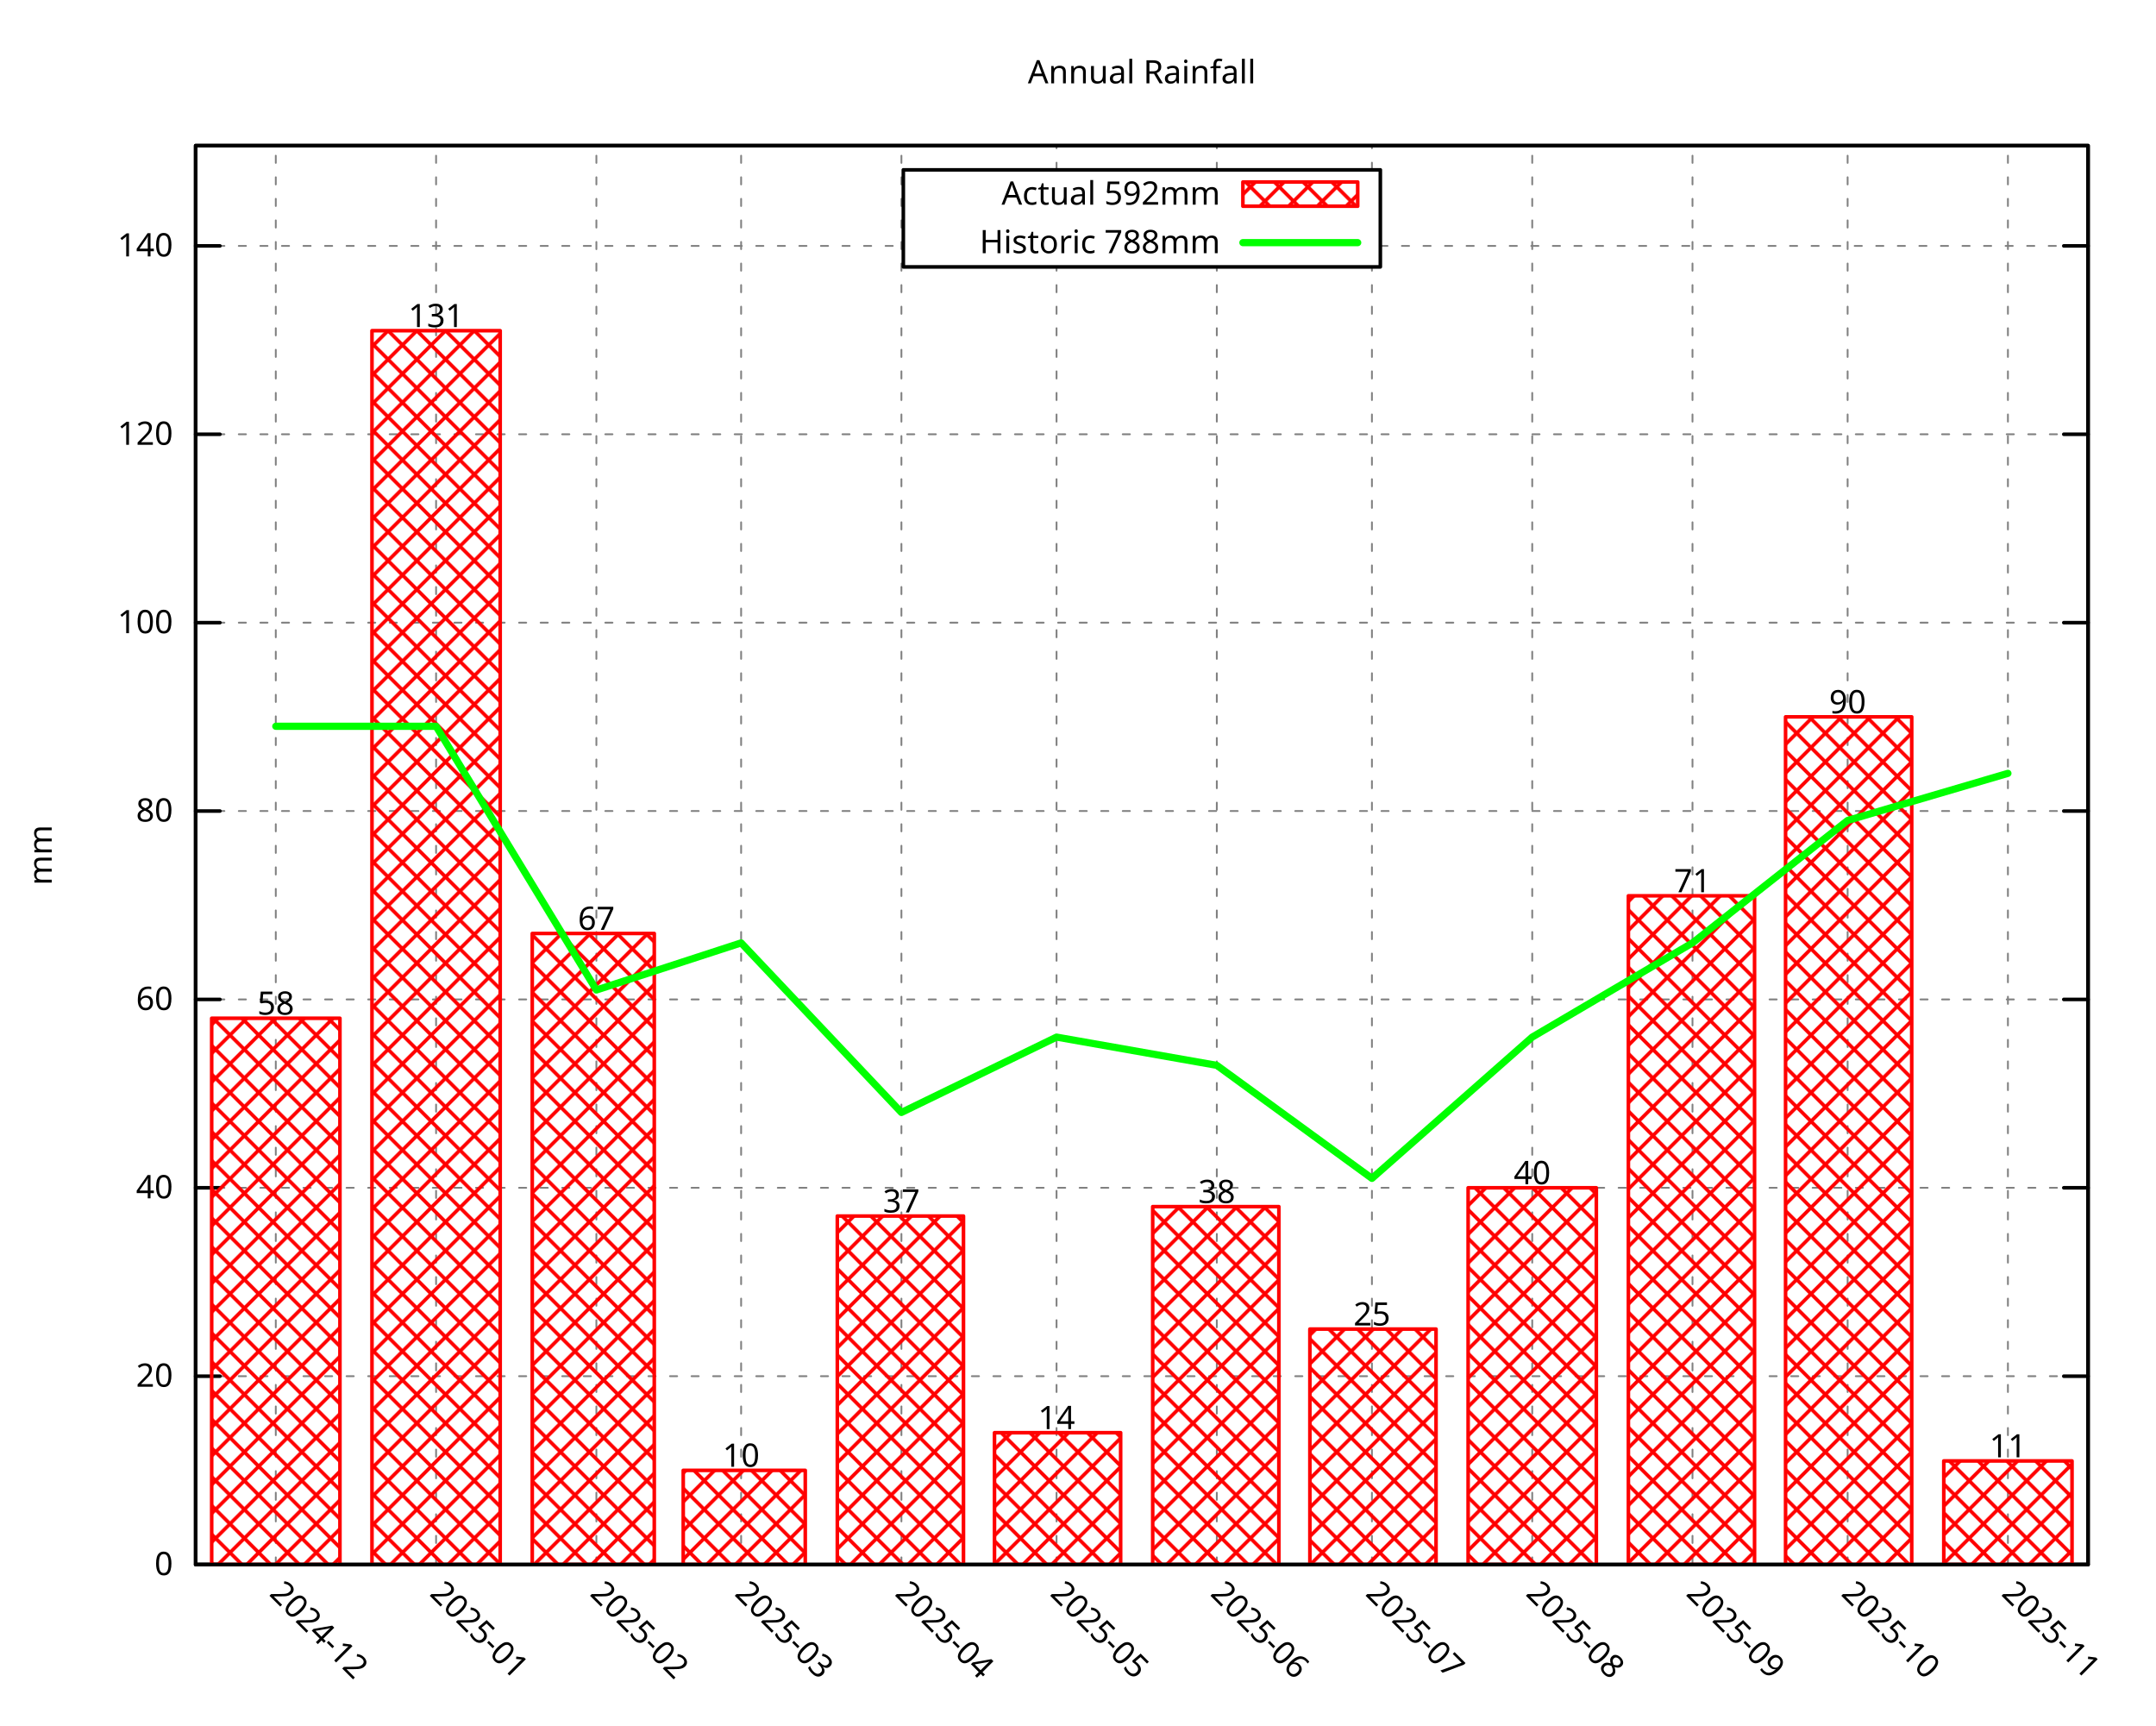
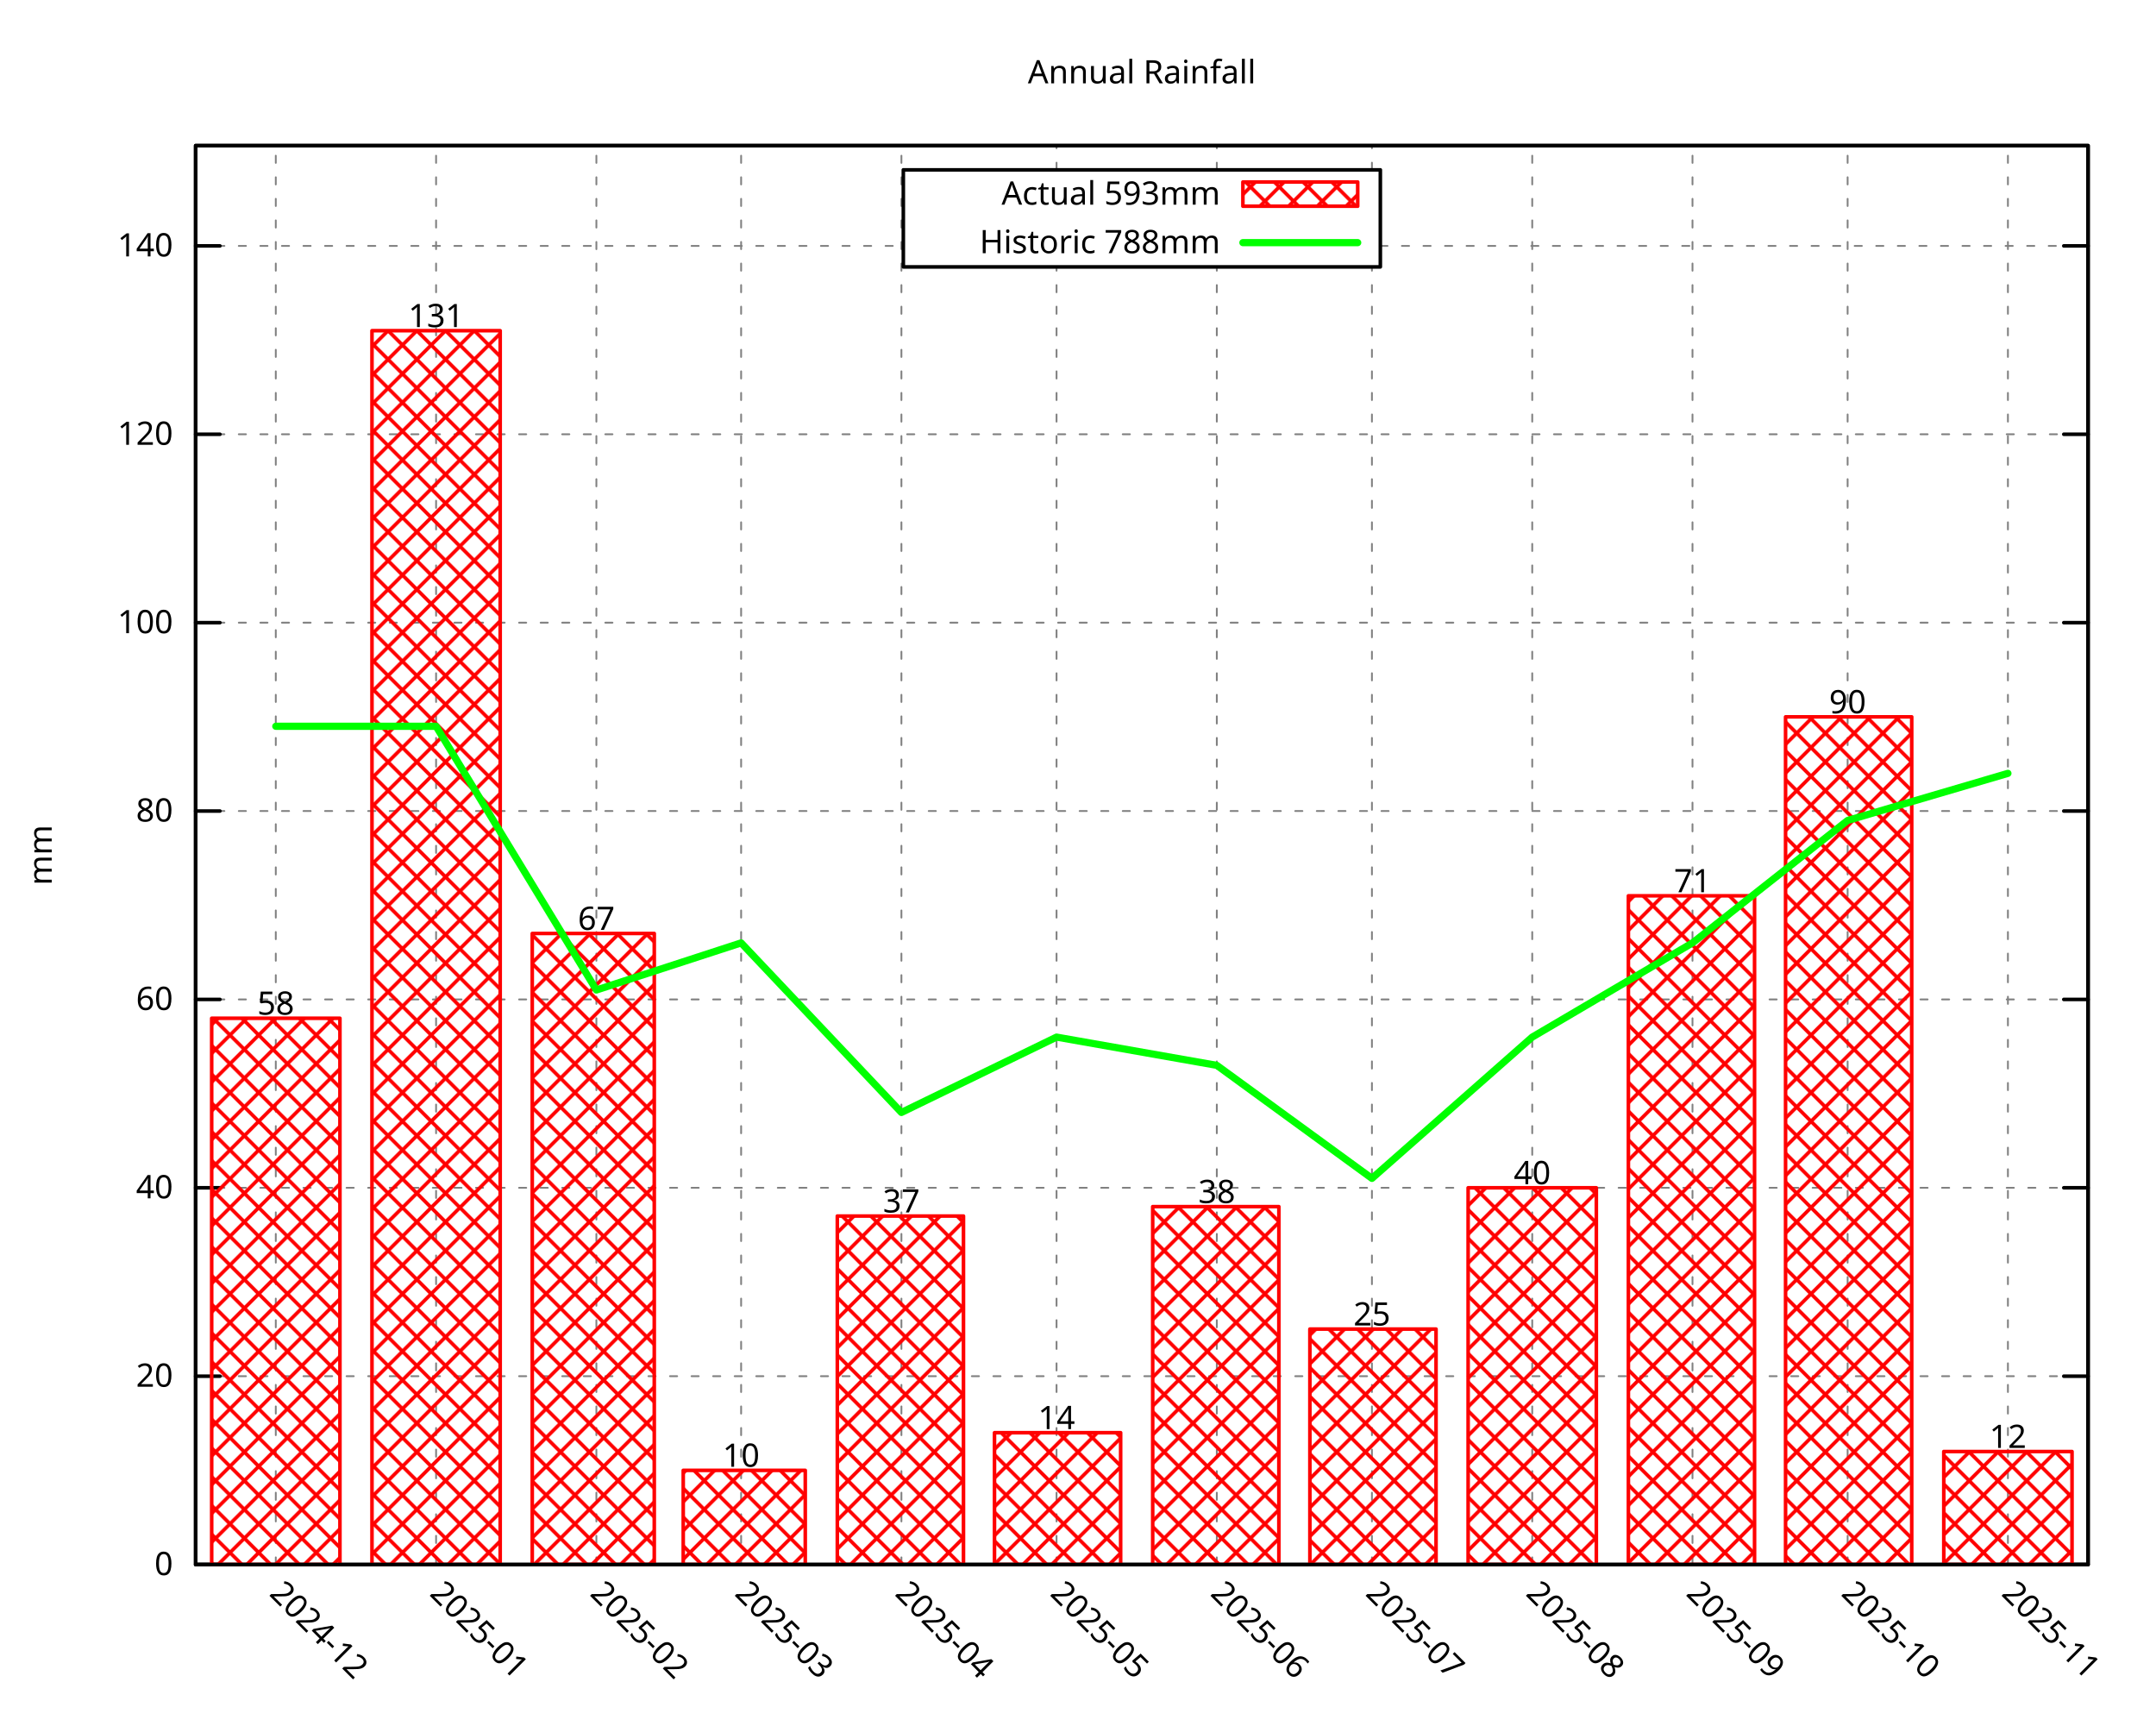
<svg xmlns="http://www.w3.org/2000/svg" xmlns:xlink="http://www.w3.org/1999/xlink" width="600" height="480" viewBox="0 0 600 480">
  <g id="gnuplot_canvas">
    <rect x="0" y="0" width="600" height="480" fill="none" />
    <defs>
      <circle id="gpDot" r="0.5" stroke-width="0.5" stroke="currentColor" />
      <path id="gpPt0" stroke-width="0.296" stroke="currentColor" d="M-1,0 h2 M0,-1 v2" />
      <path id="gpPt1" stroke-width="0.296" stroke="currentColor" d="M-1,-1 L1,1 M1,-1 L-1,1" />
      <path id="gpPt2" stroke-width="0.296" stroke="currentColor" d="M-1,0 L1,0 M0,-1 L0,1 M-1,-1 L1,1 M-1,1 L1,-1" />
      <rect id="gpPt3" stroke-width="0.296" stroke="currentColor" x="-1" y="-1" width="2" height="2" />
      <rect id="gpPt4" stroke-width="0.296" stroke="currentColor" fill="currentColor" x="-1" y="-1" width="2" height="2" />
      <circle id="gpPt5" stroke-width="0.296" stroke="currentColor" cx="0" cy="0" r="1" />
      <use xlink:href="#gpPt5" id="gpPt6" fill="currentColor" stroke="none" />
      <path id="gpPt7" stroke-width="0.296" stroke="currentColor" d="M0,-1.33 L-1.33,0.67 L1.33,0.67 z" />
      <use xlink:href="#gpPt7" id="gpPt8" fill="currentColor" stroke="none" />
      <use xlink:href="#gpPt7" id="gpPt9" stroke="currentColor" transform="rotate(180)" />
      <use xlink:href="#gpPt9" id="gpPt10" fill="currentColor" stroke="none" />
      <use xlink:href="#gpPt3" id="gpPt11" stroke="currentColor" transform="rotate(45)" />
      <use xlink:href="#gpPt11" id="gpPt12" fill="currentColor" stroke="none" />
      <path id="gpPt13" stroke-width="0.296" stroke="currentColor" d="M0,1.330 L1.265,0.411 L0.782,-1.067 L-0.782,-1.076 L-1.265,0.411 z" />
      <use xlink:href="#gpPt13" id="gpPt14" fill="currentColor" stroke="none" />
      <filter id="textbox" filterUnits="objectBoundingBox" x="0" y="0" height="1" width="1">
        <feFlood flood-color="white" flood-opacity="1" result="bgnd" />
        <feComposite in="SourceGraphic" in2="bgnd" operator="atop" />
      </filter>
      <filter id="greybox" filterUnits="objectBoundingBox" x="0" y="0" height="1" width="1">
        <feFlood flood-color="lightgrey" flood-opacity="1" result="grey" />
        <feComposite in="SourceGraphic" in2="grey" operator="atop" />
      </filter>
    </defs>
    <g fill="none" color="white" stroke="currentColor" stroke-width="1.00" stroke-linecap="round" stroke-linejoin="round">
</g>
    <g fill="none" color="black" stroke="currentColor" stroke-width="1.00" stroke-linecap="round" stroke-linejoin="round">
</g>
    <g fill="none" color="black" stroke="black" stroke-width="0.50" stroke-linecap="round" stroke-linejoin="round">
</g>
    <g fill="none" color="gray" stroke="currentColor" stroke-width="0.50" stroke-linecap="round" stroke-linejoin="round">
      <path stroke="gray" stroke-dasharray="2,4" class="gridline" d="M54.45,435.32 L581.09,435.32  " />
    </g>
    <g fill="none" color="gray" stroke="gray" stroke-width="1.00" stroke-linecap="round" stroke-linejoin="round">
</g>
    <g fill="none" color="black" stroke="currentColor" stroke-width="1.00" stroke-linecap="round" stroke-linejoin="round">
      <path stroke="black" d="M54.45,435.32 L61.20,435.32 M581.09,435.32 L574.34,435.32  " />
      <g transform="translate(48.15,438.25)" stroke="none" fill="black" font-family="Droid Sans" font-size="9.00" text-anchor="end">
        <text>
          <tspan font-family="Droid Sans"> 0</tspan>
        </text>
      </g>
    </g>
    <g fill="none" color="black" stroke="currentColor" stroke-width="1.00" stroke-linecap="round" stroke-linejoin="round">
</g>
    <g fill="none" color="black" stroke="black" stroke-width="0.50" stroke-linecap="round" stroke-linejoin="round">
</g>
    <g fill="none" color="gray" stroke="currentColor" stroke-width="0.50" stroke-linecap="round" stroke-linejoin="round">
      <path stroke="gray" stroke-dasharray="2,4" class="gridline" d="M54.45,382.91 L581.09,382.91  " />
    </g>
    <g fill="none" color="gray" stroke="gray" stroke-width="1.00" stroke-linecap="round" stroke-linejoin="round">
</g>
    <g fill="none" color="black" stroke="currentColor" stroke-width="1.00" stroke-linecap="round" stroke-linejoin="round">
      <path stroke="black" d="M54.45,382.91 L61.20,382.91 M581.09,382.91 L574.34,382.91  " />
      <g transform="translate(48.15,385.84)" stroke="none" fill="black" font-family="Droid Sans" font-size="9.00" text-anchor="end">
        <text>
          <tspan font-family="Droid Sans"> 20</tspan>
        </text>
      </g>
    </g>
    <g fill="none" color="black" stroke="currentColor" stroke-width="1.00" stroke-linecap="round" stroke-linejoin="round">
</g>
    <g fill="none" color="black" stroke="black" stroke-width="0.50" stroke-linecap="round" stroke-linejoin="round">
</g>
    <g fill="none" color="gray" stroke="currentColor" stroke-width="0.50" stroke-linecap="round" stroke-linejoin="round">
      <path stroke="gray" stroke-dasharray="2,4" class="gridline" d="M54.45,330.49 L581.09,330.49  " />
    </g>
    <g fill="none" color="gray" stroke="gray" stroke-width="1.00" stroke-linecap="round" stroke-linejoin="round">
</g>
    <g fill="none" color="black" stroke="currentColor" stroke-width="1.00" stroke-linecap="round" stroke-linejoin="round">
      <path stroke="black" d="M54.45,330.49 L61.20,330.49 M581.09,330.49 L574.34,330.49  " />
      <g transform="translate(48.15,333.42)" stroke="none" fill="black" font-family="Droid Sans" font-size="9.00" text-anchor="end">
        <text>
          <tspan font-family="Droid Sans"> 40</tspan>
        </text>
      </g>
    </g>
    <g fill="none" color="black" stroke="currentColor" stroke-width="1.00" stroke-linecap="round" stroke-linejoin="round">
</g>
    <g fill="none" color="black" stroke="black" stroke-width="0.50" stroke-linecap="round" stroke-linejoin="round">
</g>
    <g fill="none" color="gray" stroke="currentColor" stroke-width="0.50" stroke-linecap="round" stroke-linejoin="round">
      <path stroke="gray" stroke-dasharray="2,4" class="gridline" d="M54.45,278.08 L581.09,278.08  " />
    </g>
    <g fill="none" color="gray" stroke="gray" stroke-width="1.00" stroke-linecap="round" stroke-linejoin="round">
</g>
    <g fill="none" color="black" stroke="currentColor" stroke-width="1.00" stroke-linecap="round" stroke-linejoin="round">
      <path stroke="black" d="M54.45,278.08 L61.20,278.08 M581.09,278.08 L574.34,278.08  " />
      <g transform="translate(48.15,281.01)" stroke="none" fill="black" font-family="Droid Sans" font-size="9.00" text-anchor="end">
        <text>
          <tspan font-family="Droid Sans"> 60</tspan>
        </text>
      </g>
    </g>
    <g fill="none" color="black" stroke="currentColor" stroke-width="1.00" stroke-linecap="round" stroke-linejoin="round">
</g>
    <g fill="none" color="black" stroke="black" stroke-width="0.50" stroke-linecap="round" stroke-linejoin="round">
</g>
    <g fill="none" color="gray" stroke="currentColor" stroke-width="0.50" stroke-linecap="round" stroke-linejoin="round">
      <path stroke="gray" stroke-dasharray="2,4" class="gridline" d="M54.45,225.66 L581.09,225.66  " />
    </g>
    <g fill="none" color="gray" stroke="gray" stroke-width="1.00" stroke-linecap="round" stroke-linejoin="round">
</g>
    <g fill="none" color="black" stroke="currentColor" stroke-width="1.00" stroke-linecap="round" stroke-linejoin="round">
      <path stroke="black" d="M54.45,225.66 L61.20,225.66 M581.09,225.66 L574.34,225.66  " />
      <g transform="translate(48.15,228.59)" stroke="none" fill="black" font-family="Droid Sans" font-size="9.00" text-anchor="end">
        <text>
          <tspan font-family="Droid Sans"> 80</tspan>
        </text>
      </g>
    </g>
    <g fill="none" color="black" stroke="currentColor" stroke-width="1.00" stroke-linecap="round" stroke-linejoin="round">
</g>
    <g fill="none" color="black" stroke="black" stroke-width="0.50" stroke-linecap="round" stroke-linejoin="round">
</g>
    <g fill="none" color="gray" stroke="currentColor" stroke-width="0.50" stroke-linecap="round" stroke-linejoin="round">
      <path stroke="gray" stroke-dasharray="2,4" class="gridline" d="M54.45,173.25 L581.09,173.25  " />
    </g>
    <g fill="none" color="gray" stroke="gray" stroke-width="1.00" stroke-linecap="round" stroke-linejoin="round">
</g>
    <g fill="none" color="black" stroke="currentColor" stroke-width="1.00" stroke-linecap="round" stroke-linejoin="round">
      <path stroke="black" d="M54.45,173.25 L61.20,173.25 M581.09,173.25 L574.34,173.25  " />
      <g transform="translate(48.15,176.18)" stroke="none" fill="black" font-family="Droid Sans" font-size="9.00" text-anchor="end">
        <text>
          <tspan font-family="Droid Sans"> 100</tspan>
        </text>
      </g>
    </g>
    <g fill="none" color="black" stroke="currentColor" stroke-width="1.00" stroke-linecap="round" stroke-linejoin="round">
</g>
    <g fill="none" color="black" stroke="black" stroke-width="0.50" stroke-linecap="round" stroke-linejoin="round">
</g>
    <g fill="none" color="gray" stroke="currentColor" stroke-width="0.50" stroke-linecap="round" stroke-linejoin="round">
      <path stroke="gray" stroke-dasharray="2,4" class="gridline" d="M54.45,120.83 L581.09,120.83  " />
    </g>
    <g fill="none" color="gray" stroke="gray" stroke-width="1.00" stroke-linecap="round" stroke-linejoin="round">
</g>
    <g fill="none" color="black" stroke="currentColor" stroke-width="1.00" stroke-linecap="round" stroke-linejoin="round">
      <path stroke="black" d="M54.45,120.83 L61.20,120.83 M581.09,120.83 L574.34,120.83  " />
      <g transform="translate(48.15,123.76)" stroke="none" fill="black" font-family="Droid Sans" font-size="9.00" text-anchor="end">
        <text>
          <tspan font-family="Droid Sans"> 120</tspan>
        </text>
      </g>
    </g>
    <g fill="none" color="black" stroke="currentColor" stroke-width="1.00" stroke-linecap="round" stroke-linejoin="round">
</g>
    <g fill="none" color="black" stroke="black" stroke-width="0.50" stroke-linecap="round" stroke-linejoin="round">
</g>
    <g fill="none" color="gray" stroke="currentColor" stroke-width="0.50" stroke-linecap="round" stroke-linejoin="round">
      <path stroke="gray" stroke-dasharray="2,4" class="gridline" d="M54.45,68.42 L251.39,68.42 M384.14,68.42 L581.09,68.42  " />
    </g>
    <g fill="none" color="gray" stroke="gray" stroke-width="1.00" stroke-linecap="round" stroke-linejoin="round">
</g>
    <g fill="none" color="black" stroke="currentColor" stroke-width="1.00" stroke-linecap="round" stroke-linejoin="round">
      <path stroke="black" d="M54.45,68.42 L61.20,68.42 M581.09,68.42 L574.34,68.42  " />
      <g transform="translate(48.15,71.35)" stroke="none" fill="black" font-family="Droid Sans" font-size="9.00" text-anchor="end">
        <text>
          <tspan font-family="Droid Sans"> 140</tspan>
        </text>
      </g>
    </g>
    <g fill="none" color="black" stroke="currentColor" stroke-width="1.00" stroke-linecap="round" stroke-linejoin="round">
</g>
    <g fill="none" color="black" stroke="black" stroke-width="0.50" stroke-linecap="round" stroke-linejoin="round">
</g>
    <g fill="none" color="gray" stroke="currentColor" stroke-width="0.50" stroke-linecap="round" stroke-linejoin="round">
      <path stroke="gray" stroke-dasharray="2,4" class="gridline" d="M76.75,435.32 L76.75,40.51  " />
    </g>
    <g fill="none" color="gray" stroke="gray" stroke-width="1.00" stroke-linecap="round" stroke-linejoin="round">
</g>
    <g fill="none" color="black" stroke="currentColor" stroke-width="1.00" stroke-linecap="round" stroke-linejoin="round">
      <path stroke="black" d="M76.75,435.32 M76.75,40.51  " />
      <g transform="translate(74.68,443.69) rotate(45.00)" stroke="none" fill="black" font-family="Droid Sans" font-size="9.00" text-anchor="start">
        <text>
          <tspan font-family="Droid Sans">2024-12</tspan>
        </text>
      </g>
    </g>
    <g fill="none" color="black" stroke="currentColor" stroke-width="1.00" stroke-linecap="round" stroke-linejoin="round">
</g>
    <g fill="none" color="black" stroke="black" stroke-width="0.50" stroke-linecap="round" stroke-linejoin="round">
</g>
    <g fill="none" color="gray" stroke="currentColor" stroke-width="0.50" stroke-linecap="round" stroke-linejoin="round">
      <path stroke="gray" stroke-dasharray="2,4" class="gridline" d="M121.36,435.32 L121.36,40.51  " />
    </g>
    <g fill="none" color="gray" stroke="gray" stroke-width="1.00" stroke-linecap="round" stroke-linejoin="round">
</g>
    <g fill="none" color="black" stroke="currentColor" stroke-width="1.00" stroke-linecap="round" stroke-linejoin="round">
      <path stroke="black" d="M121.36,435.32 M121.36,40.51  " />
      <g transform="translate(119.29,443.69) rotate(45.00)" stroke="none" fill="black" font-family="Droid Sans" font-size="9.00" text-anchor="start">
        <text>
          <tspan font-family="Droid Sans">2025-01</tspan>
        </text>
      </g>
    </g>
    <g fill="none" color="black" stroke="currentColor" stroke-width="1.00" stroke-linecap="round" stroke-linejoin="round">
</g>
    <g fill="none" color="black" stroke="black" stroke-width="0.50" stroke-linecap="round" stroke-linejoin="round">
</g>
    <g fill="none" color="gray" stroke="currentColor" stroke-width="0.50" stroke-linecap="round" stroke-linejoin="round">
      <path stroke="gray" stroke-dasharray="2,4" class="gridline" d="M165.97,435.32 L165.97,40.51  " />
    </g>
    <g fill="none" color="gray" stroke="gray" stroke-width="1.00" stroke-linecap="round" stroke-linejoin="round">
</g>
    <g fill="none" color="black" stroke="currentColor" stroke-width="1.00" stroke-linecap="round" stroke-linejoin="round">
      <path stroke="black" d="M165.97,435.32 M165.97,40.51  " />
      <g transform="translate(163.90,443.69) rotate(45.00)" stroke="none" fill="black" font-family="Droid Sans" font-size="9.00" text-anchor="start">
        <text>
          <tspan font-family="Droid Sans">2025-02</tspan>
        </text>
      </g>
    </g>
    <g fill="none" color="black" stroke="currentColor" stroke-width="1.00" stroke-linecap="round" stroke-linejoin="round">
</g>
    <g fill="none" color="black" stroke="black" stroke-width="0.50" stroke-linecap="round" stroke-linejoin="round">
</g>
    <g fill="none" color="gray" stroke="currentColor" stroke-width="0.50" stroke-linecap="round" stroke-linejoin="round">
      <path stroke="gray" stroke-dasharray="2,4" class="gridline" d="M206.25,435.32 L206.25,40.51  " />
    </g>
    <g fill="none" color="gray" stroke="gray" stroke-width="1.00" stroke-linecap="round" stroke-linejoin="round">
</g>
    <g fill="none" color="black" stroke="currentColor" stroke-width="1.00" stroke-linecap="round" stroke-linejoin="round">
      <path stroke="black" d="M206.25,435.32 M206.25,40.51  " />
      <g transform="translate(204.18,443.69) rotate(45.00)" stroke="none" fill="black" font-family="Droid Sans" font-size="9.00" text-anchor="start">
        <text>
          <tspan font-family="Droid Sans">2025-03</tspan>
        </text>
      </g>
    </g>
    <g fill="none" color="black" stroke="currentColor" stroke-width="1.00" stroke-linecap="round" stroke-linejoin="round">
</g>
    <g fill="none" color="black" stroke="black" stroke-width="0.50" stroke-linecap="round" stroke-linejoin="round">
</g>
    <g fill="none" color="gray" stroke="currentColor" stroke-width="0.50" stroke-linecap="round" stroke-linejoin="round">
      <path stroke="gray" stroke-dasharray="2,4" class="gridline" d="M250.86,435.32 L250.86,40.51  " />
    </g>
    <g fill="none" color="gray" stroke="gray" stroke-width="1.00" stroke-linecap="round" stroke-linejoin="round">
</g>
    <g fill="none" color="black" stroke="currentColor" stroke-width="1.00" stroke-linecap="round" stroke-linejoin="round">
      <path stroke="black" d="M250.86,435.32 M250.86,40.51  " />
      <g transform="translate(248.79,443.69) rotate(45.00)" stroke="none" fill="black" font-family="Droid Sans" font-size="9.00" text-anchor="start">
        <text>
          <tspan font-family="Droid Sans">2025-04</tspan>
        </text>
      </g>
    </g>
    <g fill="none" color="black" stroke="currentColor" stroke-width="1.00" stroke-linecap="round" stroke-linejoin="round">
</g>
    <g fill="none" color="black" stroke="black" stroke-width="0.50" stroke-linecap="round" stroke-linejoin="round">
</g>
    <g fill="none" color="gray" stroke="currentColor" stroke-width="0.50" stroke-linecap="round" stroke-linejoin="round">
      <path stroke="gray" stroke-dasharray="2,4" class="gridline" d="M294.03,435.32 L294.03,74.26 M294.03,47.26 L294.03,40.51  " />
    </g>
    <g fill="none" color="gray" stroke="gray" stroke-width="1.00" stroke-linecap="round" stroke-linejoin="round">
</g>
    <g fill="none" color="black" stroke="currentColor" stroke-width="1.00" stroke-linecap="round" stroke-linejoin="round">
      <path stroke="black" d="M294.03,435.32 M294.03,40.51  " />
      <g transform="translate(291.96,443.69) rotate(45.00)" stroke="none" fill="black" font-family="Droid Sans" font-size="9.00" text-anchor="start">
        <text>
          <tspan font-family="Droid Sans">2025-05</tspan>
        </text>
      </g>
    </g>
    <g fill="none" color="black" stroke="currentColor" stroke-width="1.00" stroke-linecap="round" stroke-linejoin="round">
</g>
    <g fill="none" color="black" stroke="black" stroke-width="0.50" stroke-linecap="round" stroke-linejoin="round">
</g>
    <g fill="none" color="gray" stroke="currentColor" stroke-width="0.50" stroke-linecap="round" stroke-linejoin="round">
      <path stroke="gray" stroke-dasharray="2,4" class="gridline" d="M338.63,435.32 L338.63,74.26 M338.63,47.26 L338.63,40.51  " />
    </g>
    <g fill="none" color="gray" stroke="gray" stroke-width="1.00" stroke-linecap="round" stroke-linejoin="round">
</g>
    <g fill="none" color="black" stroke="currentColor" stroke-width="1.00" stroke-linecap="round" stroke-linejoin="round">
      <path stroke="black" d="M338.63,435.32 M338.63,40.51  " />
      <g transform="translate(336.56,443.69) rotate(45.00)" stroke="none" fill="black" font-family="Droid Sans" font-size="9.00" text-anchor="start">
        <text>
          <tspan font-family="Droid Sans">2025-06</tspan>
        </text>
      </g>
    </g>
    <g fill="none" color="black" stroke="currentColor" stroke-width="1.00" stroke-linecap="round" stroke-linejoin="round">
</g>
    <g fill="none" color="black" stroke="black" stroke-width="0.50" stroke-linecap="round" stroke-linejoin="round">
</g>
    <g fill="none" color="gray" stroke="currentColor" stroke-width="0.50" stroke-linecap="round" stroke-linejoin="round">
      <path stroke="gray" stroke-dasharray="2,4" class="gridline" d="M381.80,435.32 L381.80,74.26 M381.80,47.26 L381.80,40.51  " />
    </g>
    <g fill="none" color="gray" stroke="gray" stroke-width="1.00" stroke-linecap="round" stroke-linejoin="round">
</g>
    <g fill="none" color="black" stroke="currentColor" stroke-width="1.00" stroke-linecap="round" stroke-linejoin="round">
      <path stroke="black" d="M381.80,435.32 M381.80,40.51  " />
      <g transform="translate(379.73,443.69) rotate(45.00)" stroke="none" fill="black" font-family="Droid Sans" font-size="9.00" text-anchor="start">
        <text>
          <tspan font-family="Droid Sans">2025-07</tspan>
        </text>
      </g>
    </g>
    <g fill="none" color="black" stroke="currentColor" stroke-width="1.00" stroke-linecap="round" stroke-linejoin="round">
</g>
    <g fill="none" color="black" stroke="black" stroke-width="0.50" stroke-linecap="round" stroke-linejoin="round">
</g>
    <g fill="none" color="gray" stroke="currentColor" stroke-width="0.50" stroke-linecap="round" stroke-linejoin="round">
      <path stroke="gray" stroke-dasharray="2,4" class="gridline" d="M426.41,435.32 L426.41,40.51  " />
    </g>
    <g fill="none" color="gray" stroke="gray" stroke-width="1.00" stroke-linecap="round" stroke-linejoin="round">
</g>
    <g fill="none" color="black" stroke="currentColor" stroke-width="1.00" stroke-linecap="round" stroke-linejoin="round">
      <path stroke="black" d="M426.41,435.32 M426.41,40.51  " />
      <g transform="translate(424.34,443.69) rotate(45.00)" stroke="none" fill="black" font-family="Droid Sans" font-size="9.00" text-anchor="start">
        <text>
          <tspan font-family="Droid Sans">2025-08</tspan>
        </text>
      </g>
    </g>
    <g fill="none" color="black" stroke="currentColor" stroke-width="1.00" stroke-linecap="round" stroke-linejoin="round">
</g>
    <g fill="none" color="black" stroke="black" stroke-width="0.50" stroke-linecap="round" stroke-linejoin="round">
</g>
    <g fill="none" color="gray" stroke="currentColor" stroke-width="0.50" stroke-linecap="round" stroke-linejoin="round">
      <path stroke="gray" stroke-dasharray="2,4" class="gridline" d="M471.01,435.32 L471.01,40.51  " />
    </g>
    <g fill="none" color="gray" stroke="gray" stroke-width="1.00" stroke-linecap="round" stroke-linejoin="round">
</g>
    <g fill="none" color="black" stroke="currentColor" stroke-width="1.00" stroke-linecap="round" stroke-linejoin="round">
      <path stroke="black" d="M471.01,435.32 M471.01,40.51  " />
      <g transform="translate(468.94,443.69) rotate(45.00)" stroke="none" fill="black" font-family="Droid Sans" font-size="9.00" text-anchor="start">
        <text>
          <tspan font-family="Droid Sans">2025-09</tspan>
        </text>
      </g>
    </g>
    <g fill="none" color="black" stroke="currentColor" stroke-width="1.00" stroke-linecap="round" stroke-linejoin="round">
</g>
    <g fill="none" color="black" stroke="black" stroke-width="0.50" stroke-linecap="round" stroke-linejoin="round">
</g>
    <g fill="none" color="gray" stroke="currentColor" stroke-width="0.50" stroke-linecap="round" stroke-linejoin="round">
      <path stroke="gray" stroke-dasharray="2,4" class="gridline" d="M514.18,435.32 L514.18,40.51  " />
    </g>
    <g fill="none" color="gray" stroke="gray" stroke-width="1.00" stroke-linecap="round" stroke-linejoin="round">
</g>
    <g fill="none" color="black" stroke="currentColor" stroke-width="1.00" stroke-linecap="round" stroke-linejoin="round">
      <path stroke="black" d="M514.18,435.32 M514.18,40.51  " />
      <g transform="translate(512.11,443.69) rotate(45.00)" stroke="none" fill="black" font-family="Droid Sans" font-size="9.00" text-anchor="start">
        <text>
          <tspan font-family="Droid Sans">2025-10</tspan>
        </text>
      </g>
    </g>
    <g fill="none" color="black" stroke="currentColor" stroke-width="1.00" stroke-linecap="round" stroke-linejoin="round">
</g>
    <g fill="none" color="black" stroke="black" stroke-width="0.50" stroke-linecap="round" stroke-linejoin="round">
</g>
    <g fill="none" color="gray" stroke="currentColor" stroke-width="0.50" stroke-linecap="round" stroke-linejoin="round">
      <path stroke="gray" stroke-dasharray="2,4" class="gridline" d="M558.79,435.32 L558.79,40.51  " />
    </g>
    <g fill="none" color="gray" stroke="gray" stroke-width="1.00" stroke-linecap="round" stroke-linejoin="round">
</g>
    <g fill="none" color="black" stroke="currentColor" stroke-width="1.00" stroke-linecap="round" stroke-linejoin="round">
      <path stroke="black" d="M558.79,435.32 M558.79,40.51  " />
      <g transform="translate(556.72,443.69) rotate(45.00)" stroke="none" fill="black" font-family="Droid Sans" font-size="9.00" text-anchor="start">
        <text>
          <tspan font-family="Droid Sans">2025-11</tspan>
        </text>
      </g>
    </g>
    <g fill="none" color="black" stroke="currentColor" stroke-width="1.00" stroke-linecap="round" stroke-linejoin="round">
</g>
    <g fill="none" color="black" stroke="currentColor" stroke-width="1.00" stroke-linecap="round" stroke-linejoin="round">
      <path stroke="black" d="M54.45,40.51 L54.45,435.32 L581.09,435.32 L581.09,40.51 L54.45,40.51 Z  " />
    </g>
    <g fill="none" color="black" stroke="currentColor" stroke-width="1.00" stroke-linecap="round" stroke-linejoin="round">
</g>
    <g fill="none" color="black" stroke="currentColor" stroke-width="1.00" stroke-linecap="round" stroke-linejoin="round">
      <path stroke="black" d="M251.39,74.26 L251.39,47.26 L384.14,47.26 L384.14,74.26 L251.39,74.26 Z  " />
    </g>
    <g id="gnuplot_plot_1">
      <g fill="none" color="black" stroke="currentColor" stroke-width="1.00" stroke-linecap="round" stroke-linejoin="round">
        <g transform="translate(339.59,56.94)" stroke="none" fill="black" font-family="Droid Sans" font-size="9.00" text-anchor="end">
          <text>
-             <tspan font-family="Droid Sans">Actual 592mm</tspan>
+             <tspan font-family="Droid Sans">Actual 593mm</tspan>
          </text>
        </g>
      </g>
      <g fill="none" color="black" stroke="currentColor" stroke-width="1.00" stroke-linecap="round" stroke-linejoin="round">
        <defs>
          <pattern id="gpPat1" patternUnits="userSpaceOnUse" x="0" y="0" width="8" height="8">
            <path style="fill:none; stroke:rgb(255,0,0)" d="M0,0 L8,8 M0,8 L8,0" />
          </pattern>
        </defs>
        <g stroke="none" shape-rendering="crispEdges">
          <polygon fill="url(#gpPat1)" points="345.89,57.38 377.84,57.38 377.84,50.63 345.89,50.63 " />
        </g>
        <path stroke="rgb(255,   0,   0)" d="M345.89,57.38 L377.84,57.38 L377.84,50.64 L345.89,50.64 L345.89,57.38 Z  " />
      </g>
      <g fill="none" color="black" stroke="currentColor" stroke-width="1.00" stroke-linecap="round" stroke-linejoin="round">
        <defs>
          <pattern id="gpPat2" patternUnits="userSpaceOnUse" x="0" y="0" width="8" height="8">
            <path style="fill:none; stroke:rgb(255,0,0)" d="M0,0 L8,8 M0,8 L8,0" />
          </pattern>
        </defs>
        <g stroke="none" shape-rendering="crispEdges">
          <polygon fill="url(#gpPat2)" points="58.91,435.32 94.61,435.32 94.61,283.31 58.91,283.31 " />
        </g>
        <path stroke="rgb(255,   0,   0)" d="M58.91,435.32 L58.91,283.32 L94.60,283.32 L94.60,435.32 L58.91,435.32 Z  " />
        <g stroke="none" shape-rendering="crispEdges">
          <polygon fill="url(#gpPat2)" points="103.52,435.32 139.21,435.32 139.21,92.00 103.52,92.00 " />
        </g>
        <path stroke="rgb(255,   0,   0)" d="M103.52,435.32 L103.52,92.01 L139.20,92.01 L139.20,435.32 L103.52,435.32 Z  " />
        <g stroke="none" shape-rendering="crispEdges">
          <polygon fill="url(#gpPat2)" points="148.12,435.32 182.09,435.32 182.09,259.72 148.12,259.72 " />
        </g>
        <path stroke="rgb(255,   0,   0)" d="M148.12,435.32 L148.12,259.73 L182.08,259.73 L182.08,435.32 L148.12,435.32 Z  " />
        <g stroke="none" shape-rendering="crispEdges">
          <polygon fill="url(#gpPat2)" points="190.14,435.32 224.11,435.32 224.11,409.10 190.14,409.10 " />
        </g>
        <path stroke="rgb(255,   0,   0)" d="M190.14,435.32 L190.14,409.11 L224.10,409.11 L224.10,435.32 L190.14,435.32 Z  " />
        <g stroke="none" shape-rendering="crispEdges">
          <polygon fill="url(#gpPat2)" points="233.02,435.32 268.14,435.32 268.14,338.34 233.02,338.34 " />
        </g>
        <path stroke="rgb(255,   0,   0)" d="M233.02,435.32 L233.02,338.35 L268.13,338.35 L268.13,435.32 L233.02,435.32 Z  " />
        <g stroke="none" shape-rendering="crispEdges">
          <polygon fill="url(#gpPat2)" points="276.76,435.32 311.88,435.32 311.88,398.62 276.76,398.62 " />
        </g>
        <path stroke="rgb(255,   0,   0)" d="M276.76,435.32 L276.76,398.63 L311.87,398.63 L311.87,435.32 L276.76,435.32 Z  " />
        <g stroke="none" shape-rendering="crispEdges">
          <polygon fill="url(#gpPat2)" points="320.79,435.32 355.91,435.32 355.91,335.72 320.79,335.72 " />
        </g>
        <path stroke="rgb(255,   0,   0)" d="M320.79,435.32 L320.79,335.73 L355.90,335.73 L355.90,435.32 L320.79,435.32 Z  " />
        <g stroke="none" shape-rendering="crispEdges">
          <polygon fill="url(#gpPat2)" points="364.53,435.32 399.65,435.32 399.65,369.79 364.53,369.79 " />
        </g>
        <path stroke="rgb(255,   0,   0)" d="M364.53,435.32 L364.53,369.80 L399.64,369.80 L399.64,435.32 L364.53,435.32 Z  " />
        <g stroke="none" shape-rendering="crispEdges">
          <polygon fill="url(#gpPat2)" points="408.57,435.32 444.26,435.32 444.26,330.48 408.57,330.48 " />
        </g>
        <path stroke="rgb(255,   0,   0)" d="M408.57,435.32 L408.57,330.49 L444.25,330.49 L444.25,435.32 L408.57,435.32 Z  " />
        <g stroke="none" shape-rendering="crispEdges">
          <polygon fill="url(#gpPat2)" points="453.17,435.32 488.29,435.32 488.29,249.24 453.17,249.24 " />
        </g>
        <path stroke="rgb(255,   0,   0)" d="M453.17,435.32 L453.17,249.25 L488.28,249.25 L488.28,435.32 L453.17,435.32 Z  " />
        <g stroke="none" shape-rendering="crispEdges">
          <polygon fill="url(#gpPat2)" points="496.91,435.32 532.03,435.32 532.03,199.45 496.91,199.45 " />
        </g>
        <path stroke="rgb(255,   0,   0)" d="M496.91,435.32 L496.91,199.46 L532.02,199.46 L532.02,435.32 L496.91,435.32 Z  " />
        <g stroke="none" shape-rendering="crispEdges">
-           <polygon fill="url(#gpPat2)" points="540.94,435.32 576.64,435.32 576.64,406.48 540.94,406.48 " />
-         </g>
-         <path stroke="rgb(255,   0,   0)" d="M540.94,435.32 L540.94,406.49 L576.63,406.49 L576.63,435.32 L540.94,435.32 Z  " />
+           <polygon fill="url(#gpPat2)" points="540.94,435.32 576.64,435.32 576.64,403.86 540.94,403.86 " />
+         </g>
+         <path stroke="rgb(255,   0,   0)" d="M540.94,435.32 L540.94,403.87 L576.63,403.87 L576.63,435.32 L540.94,435.32 Z  " />
      </g>
    </g>
    <g id="gnuplot_plot_2" fill="none">
      <g fill="none" color="black" stroke="currentColor" stroke-width="1.00" stroke-linecap="round" stroke-linejoin="round">
        <g transform="translate(76.75,282.32)" stroke="none" fill="black" font-family="Droid Sans" font-size="9.00" text-anchor="middle">
          <text>
            <tspan font-family="Droid Sans">58</tspan>
          </text>
        </g>
        <g transform="translate(121.36,91.01)" stroke="none" fill="black" font-family="Droid Sans" font-size="9.00" text-anchor="middle">
          <text>
            <tspan font-family="Droid Sans">131</tspan>
          </text>
        </g>
        <g transform="translate(165.97,258.73)" stroke="none" fill="black" font-family="Droid Sans" font-size="9.00" text-anchor="middle">
          <text>
            <tspan font-family="Droid Sans">67</tspan>
          </text>
        </g>
        <g transform="translate(206.25,408.11)" stroke="none" fill="black" font-family="Droid Sans" font-size="9.00" text-anchor="middle">
          <text>
            <tspan font-family="Droid Sans">10</tspan>
          </text>
        </g>
        <g transform="translate(250.86,337.35)" stroke="none" fill="black" font-family="Droid Sans" font-size="9.00" text-anchor="middle">
          <text>
            <tspan font-family="Droid Sans">37</tspan>
          </text>
        </g>
        <g transform="translate(294.03,397.63)" stroke="none" fill="black" font-family="Droid Sans" font-size="9.00" text-anchor="middle">
          <text>
            <tspan font-family="Droid Sans">14</tspan>
          </text>
        </g>
        <g transform="translate(338.63,334.73)" stroke="none" fill="black" font-family="Droid Sans" font-size="9.00" text-anchor="middle">
          <text>
            <tspan font-family="Droid Sans">38</tspan>
          </text>
        </g>
        <g transform="translate(381.80,368.80)" stroke="none" fill="black" font-family="Droid Sans" font-size="9.00" text-anchor="middle">
          <text>
            <tspan font-family="Droid Sans">25</tspan>
          </text>
        </g>
        <g transform="translate(426.41,329.49)" stroke="none" fill="black" font-family="Droid Sans" font-size="9.00" text-anchor="middle">
          <text>
            <tspan font-family="Droid Sans">40</tspan>
          </text>
        </g>
        <g transform="translate(471.01,248.25)" stroke="none" fill="black" font-family="Droid Sans" font-size="9.00" text-anchor="middle">
          <text>
            <tspan font-family="Droid Sans">71</tspan>
          </text>
        </g>
        <g transform="translate(514.18,198.46)" stroke="none" fill="black" font-family="Droid Sans" font-size="9.00" text-anchor="middle">
          <text>
            <tspan font-family="Droid Sans">90</tspan>
          </text>
        </g>
-         <g transform="translate(558.79,405.49)" stroke="none" fill="black" font-family="Droid Sans" font-size="9.00" text-anchor="middle">
-           <text>
-             <tspan font-family="Droid Sans">11</tspan>
+         <g transform="translate(558.79,402.87)" stroke="none" fill="black" font-family="Droid Sans" font-size="9.00" text-anchor="middle">
+           <text>
+             <tspan font-family="Droid Sans">12</tspan>
          </text>
        </g>
      </g>
    </g>
    <g id="gnuplot_plot_3">
      <g fill="none" color="white" stroke="black" stroke-width="2.00" stroke-linecap="round" stroke-linejoin="round">
</g>
      <g fill="none" color="black" stroke="currentColor" stroke-width="2.00" stroke-linecap="round" stroke-linejoin="round">
        <g transform="translate(339.59,70.44)" stroke="none" fill="black" font-family="Droid Sans" font-size="9.00" text-anchor="end">
          <text>
            <tspan font-family="Droid Sans">Historic 788mm</tspan>
          </text>
        </g>
      </g>
      <g fill="none" color="black" stroke="currentColor" stroke-width="2.00" stroke-linecap="round" stroke-linejoin="round">
        <path stroke="rgb(  0, 255,   0)" d="M345.89,67.51 L377.84,67.51 M76.75,202.08 L121.36,202.08 L165.97,275.46 L206.25,262.35 L250.86,309.53 L294.03,288.56   L338.63,296.42 L381.80,327.87 L426.41,288.56 L471.01,262.35 L514.18,228.28 L558.79,215.18  " />
      </g>
    </g>
    <g fill="none" color="black" stroke="currentColor" stroke-width="2.00" stroke-linecap="round" stroke-linejoin="round">
</g>
    <g fill="none" color="black" stroke="black" stroke-width="1.00" stroke-linecap="round" stroke-linejoin="round">
</g>
    <g fill="none" color="black" stroke="currentColor" stroke-width="1.00" stroke-linecap="round" stroke-linejoin="round">
      <path stroke="black" d="M54.45,40.51 L54.45,435.32 L581.09,435.32 L581.09,40.51 L54.45,40.51 Z  " />
      <g transform="translate(14.39,237.92) rotate(270.00)" stroke="none" fill="black" font-family="Droid Sans" font-size="9.00" text-anchor="middle">
        <text>
          <tspan font-family="Droid Sans">mm</tspan>
        </text>
      </g>
    </g>
    <g fill="none" color="black" stroke="currentColor" stroke-width="1.00" stroke-linecap="round" stroke-linejoin="round">
</g>
    <g fill="none" color="black" stroke="currentColor" stroke-width="1.00" stroke-linecap="round" stroke-linejoin="round">
      <g transform="translate(317.77,23.19)" stroke="none" fill="black" font-family="Droid Sans" font-size="9.00" text-anchor="middle">
        <text>
          <tspan font-family="Droid Sans">Annual Rainfall</tspan>
        </text>
      </g>
    </g>
    <g fill="none" color="black" stroke="currentColor" stroke-width="1.00" stroke-linecap="round" stroke-linejoin="round">
</g>
  </g>
</svg>
